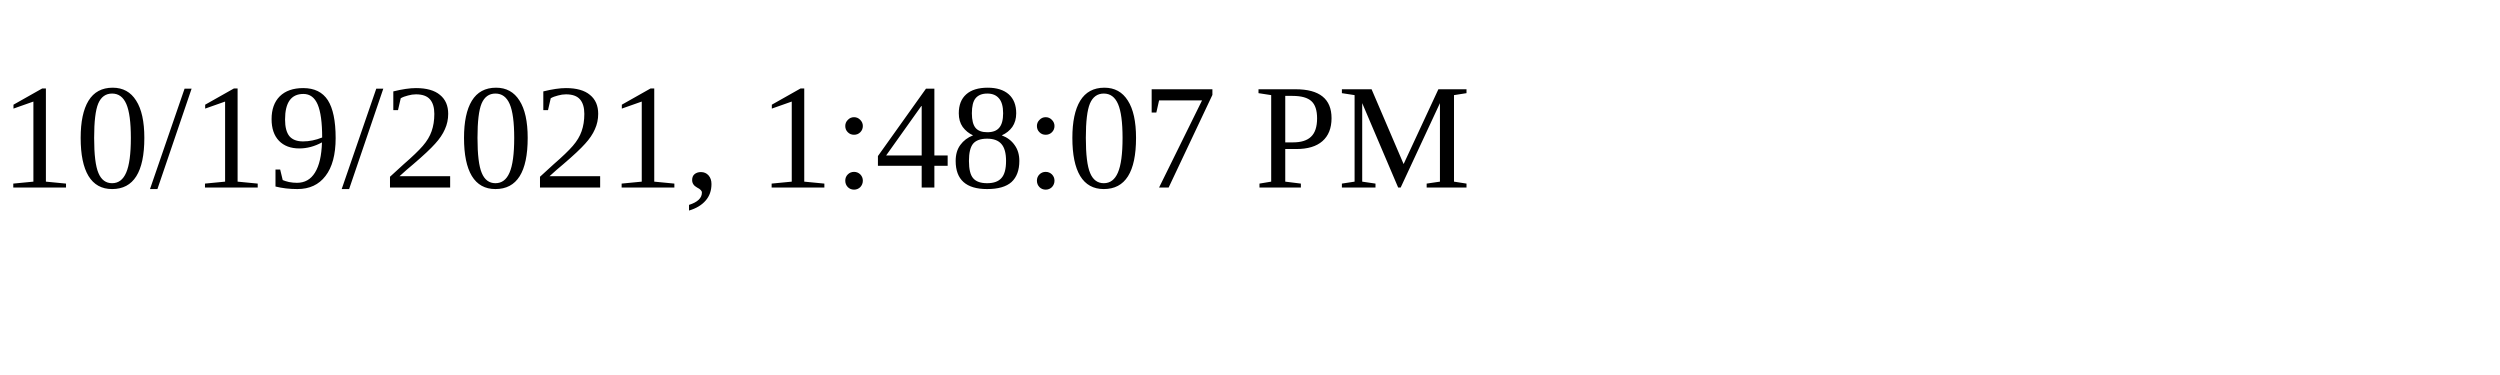
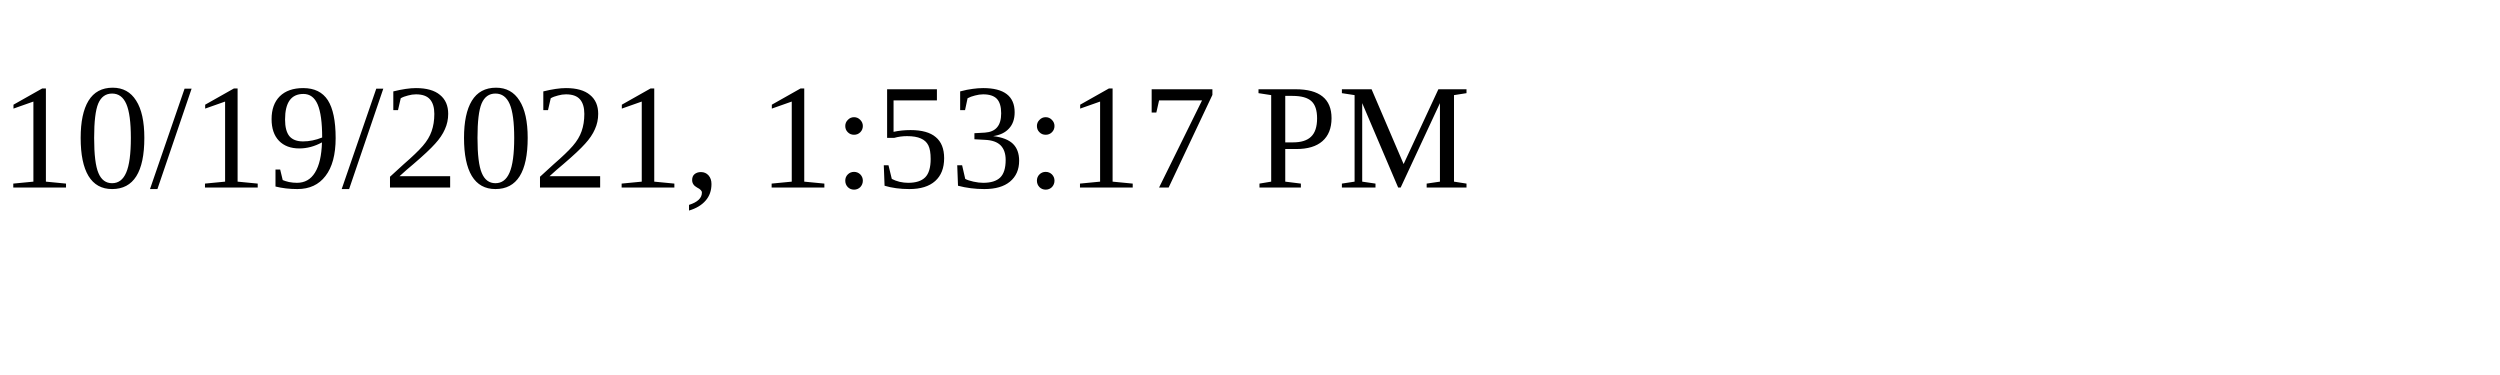
<svg xmlns="http://www.w3.org/2000/svg" height="30" width="200">
-   <text x="0" y="15">10/19/2021, 1:48:07 PM</text>
+   <text x="0" y="15">10/19/2021, 1:53:17 PM</text>
</svg>
